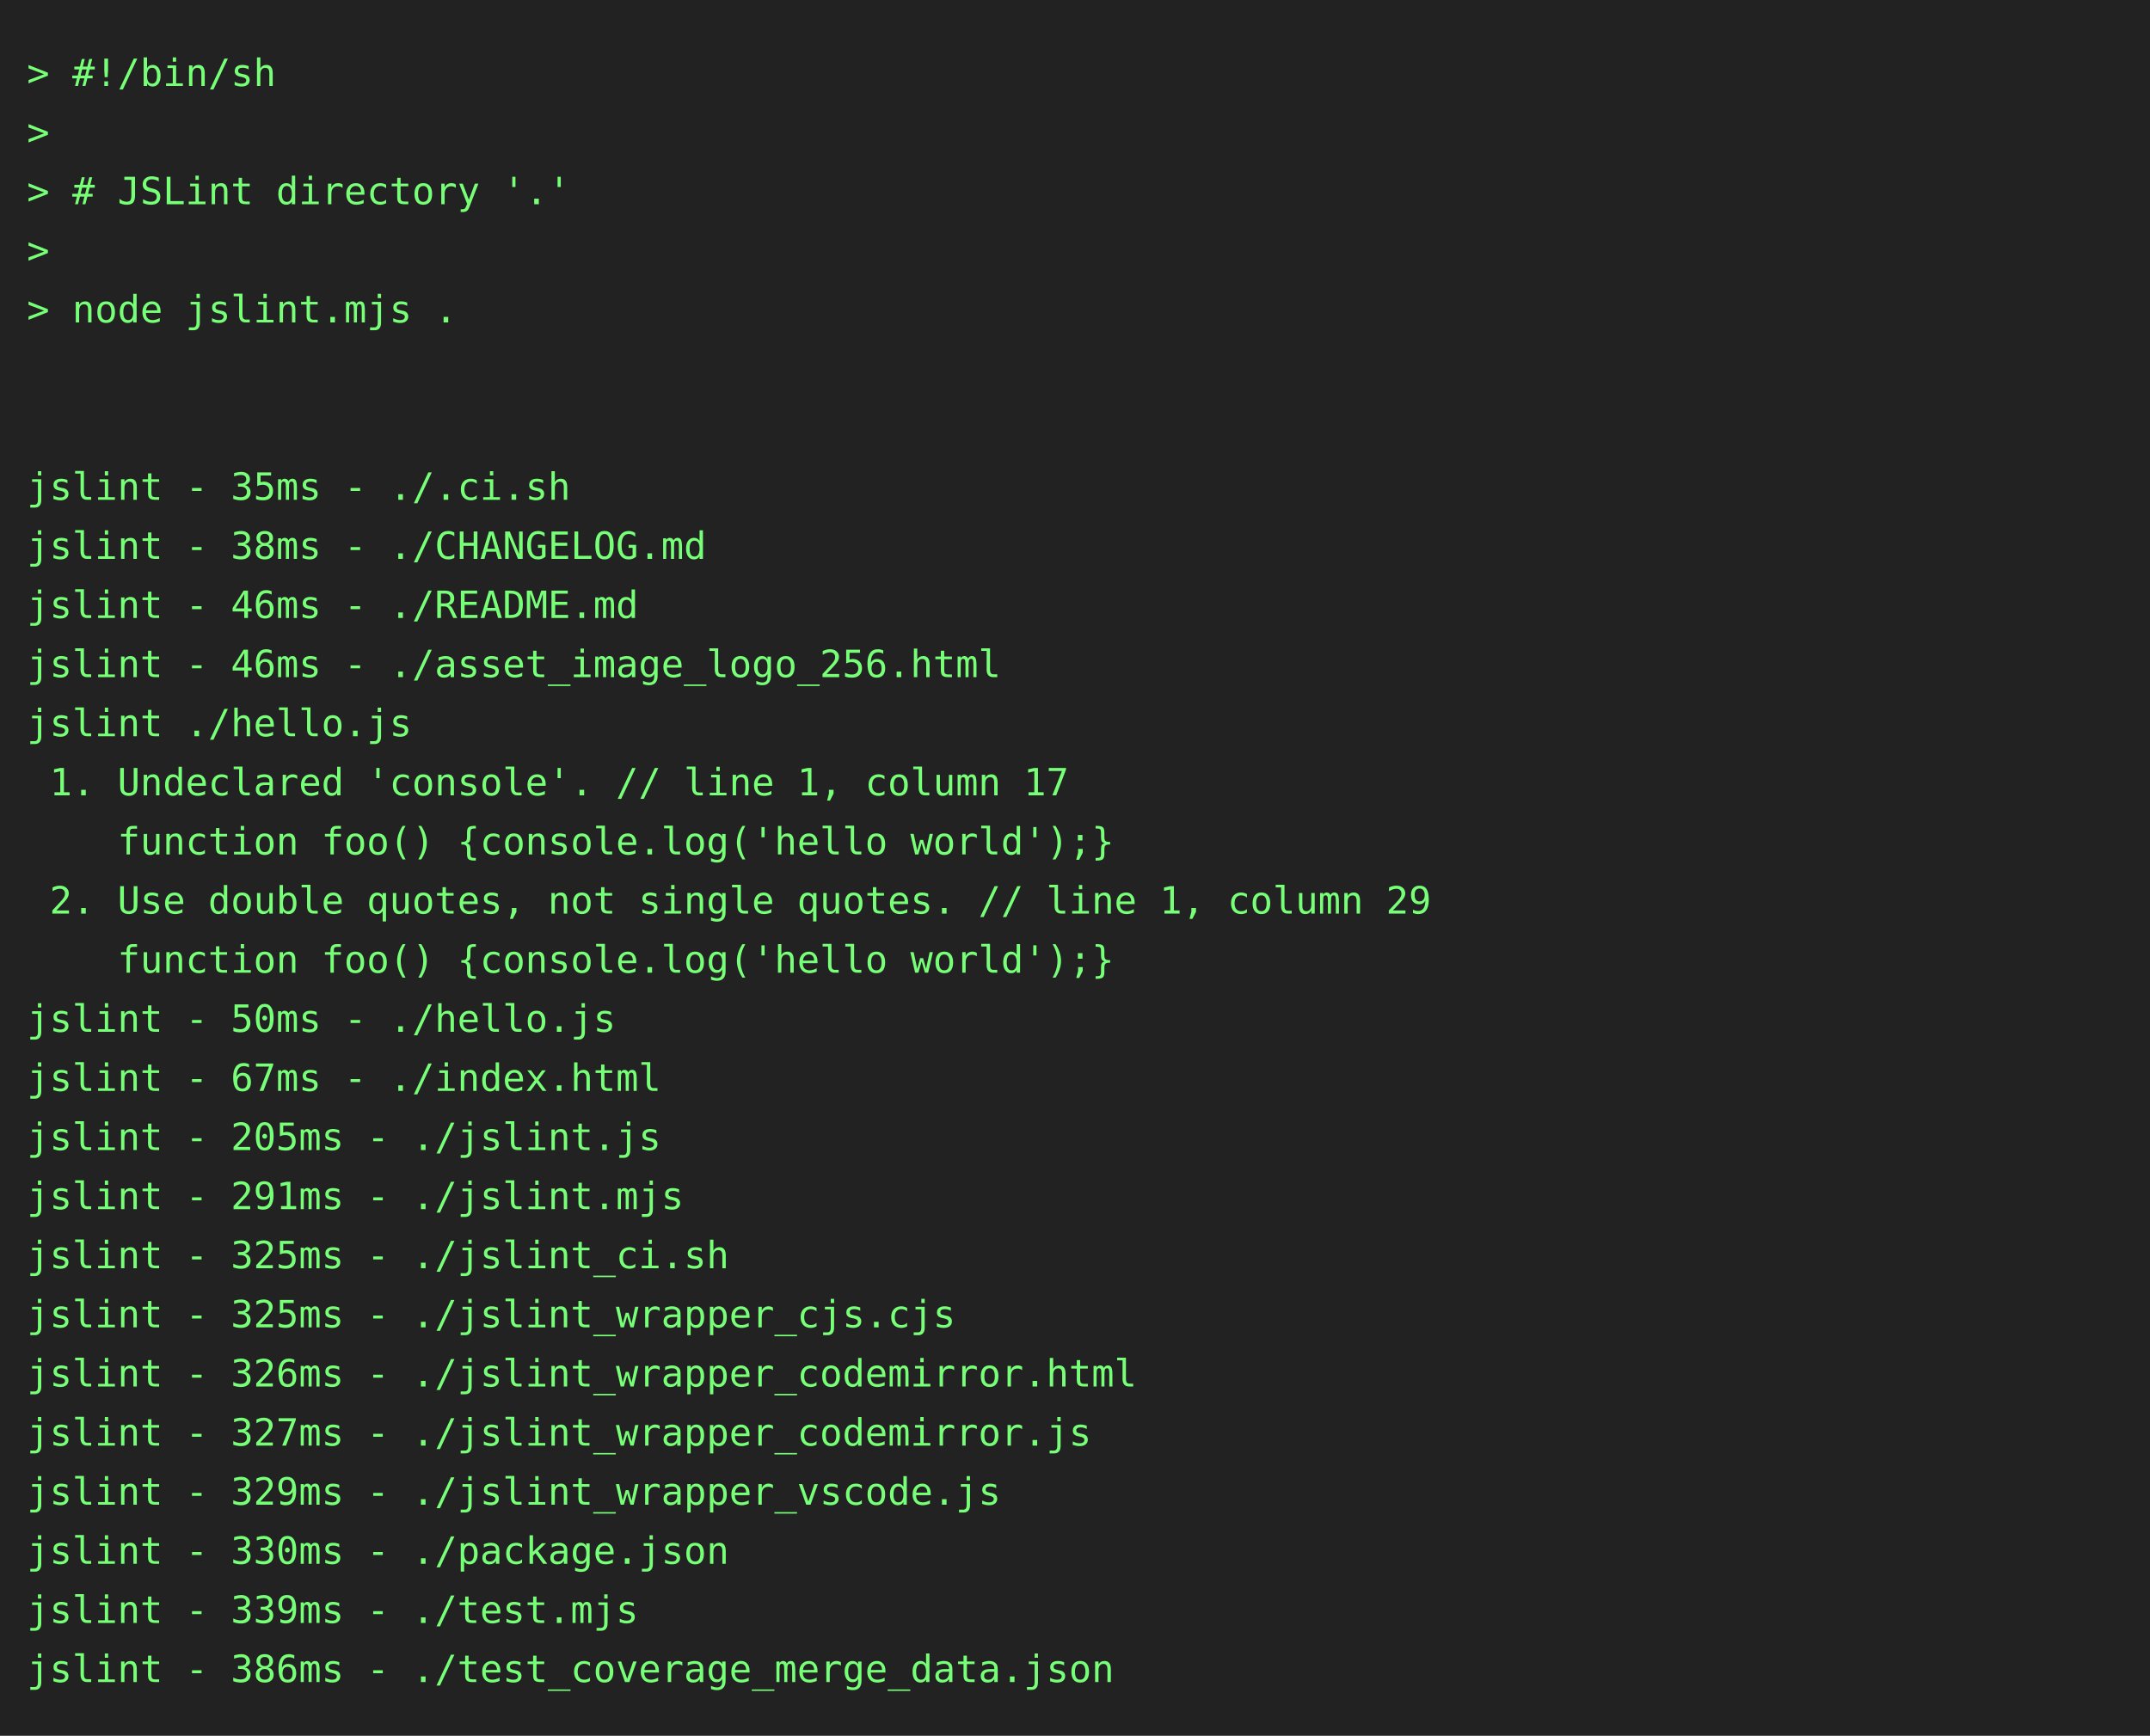
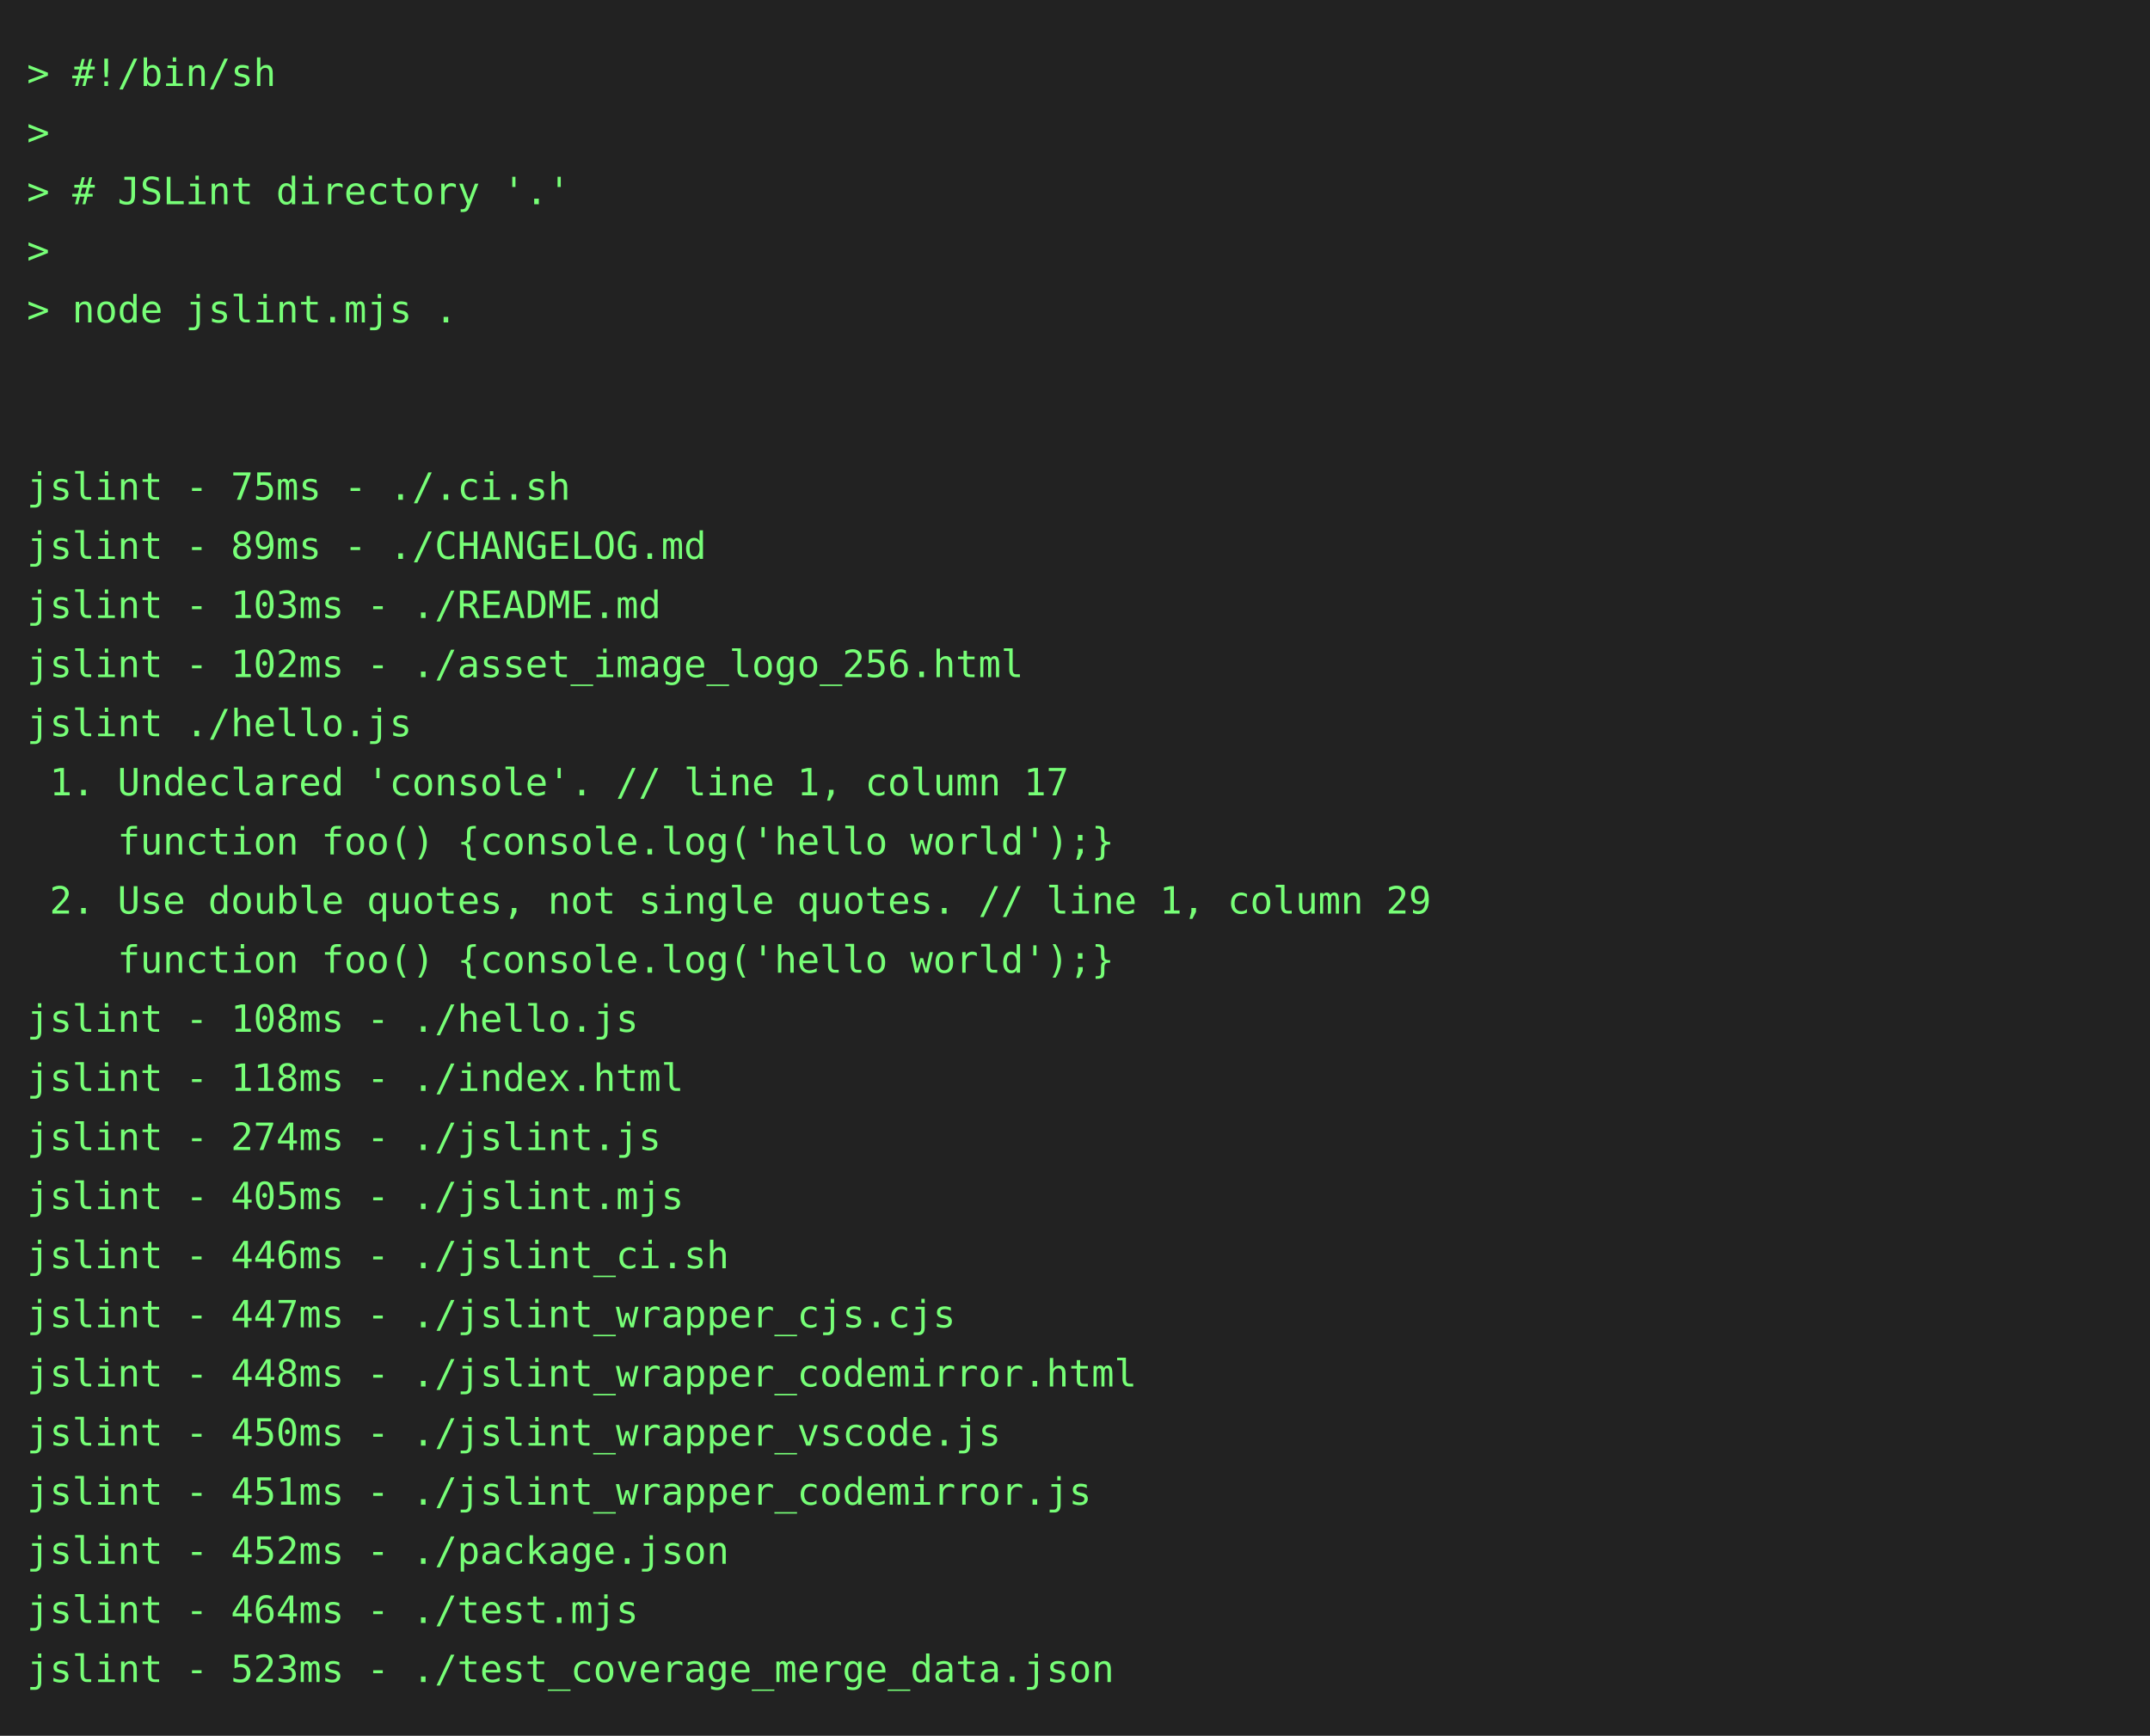
<svg xmlns="http://www.w3.org/2000/svg" height="646" width="800">
  <rect height="646" fill="#222" width="800" />
  <text fill="#7f7" font-family="consolas, menlo, monospace" font-size="14" xml:space="preserve">
    <tspan lengthAdjust="spacingAndGlyphs" textLength="768" x="10" y="32">&gt; #!/bin/sh                                                                                      </tspan>
    <tspan lengthAdjust="spacingAndGlyphs" textLength="768" x="10" y="54">&gt;                                                                                                </tspan>
    <tspan lengthAdjust="spacingAndGlyphs" textLength="768" x="10" y="76">&gt; # JSLint directory '.'                                                                         </tspan>
    <tspan lengthAdjust="spacingAndGlyphs" textLength="768" x="10" y="98">&gt;                                                                                                </tspan>
    <tspan lengthAdjust="spacingAndGlyphs" textLength="768" x="10" y="120">&gt; node jslint.mjs .                                                                              </tspan>
    <tspan lengthAdjust="spacingAndGlyphs" textLength="768" x="10" y="142">                                                                                                 </tspan>
    <tspan lengthAdjust="spacingAndGlyphs" textLength="768" x="10" y="164">                                                                                                 </tspan>
-     <tspan lengthAdjust="spacingAndGlyphs" textLength="768" x="10" y="186">jslint - 35ms - ./.ci.sh                                                                         </tspan>
-     <tspan lengthAdjust="spacingAndGlyphs" textLength="768" x="10" y="208">jslint - 38ms - ./CHANGELOG.md                                                                   </tspan>
-     <tspan lengthAdjust="spacingAndGlyphs" textLength="768" x="10" y="230">jslint - 46ms - ./README.md                                                                      </tspan>
-     <tspan lengthAdjust="spacingAndGlyphs" textLength="768" x="10" y="252">jslint - 46ms - ./asset_image_logo_256.html                                                      </tspan>
+     <tspan lengthAdjust="spacingAndGlyphs" textLength="768" x="10" y="186">jslint - 75ms - ./.ci.sh                                                                         </tspan>
+     <tspan lengthAdjust="spacingAndGlyphs" textLength="768" x="10" y="208">jslint - 89ms - ./CHANGELOG.md                                                                   </tspan>
+     <tspan lengthAdjust="spacingAndGlyphs" textLength="768" x="10" y="230">jslint - 103ms - ./README.md                                                                     </tspan>
+     <tspan lengthAdjust="spacingAndGlyphs" textLength="768" x="10" y="252">jslint - 102ms - ./asset_image_logo_256.html                                                     </tspan>
    <tspan lengthAdjust="spacingAndGlyphs" textLength="768" x="10" y="274">jslint ./hello.js                                                                                </tspan>
    <tspan lengthAdjust="spacingAndGlyphs" textLength="768" x="10" y="296"> 1. Undeclared 'console'. // line 1, column 17                                                   </tspan>
    <tspan lengthAdjust="spacingAndGlyphs" textLength="768" x="10" y="318">    function foo() {console.log('hello world');}                                                 </tspan>
    <tspan lengthAdjust="spacingAndGlyphs" textLength="768" x="10" y="340"> 2. Use double quotes, not single quotes. // line 1, column 29                                   </tspan>
    <tspan lengthAdjust="spacingAndGlyphs" textLength="768" x="10" y="362">    function foo() {console.log('hello world');}                                                 </tspan>
-     <tspan lengthAdjust="spacingAndGlyphs" textLength="768" x="10" y="384">jslint - 50ms - ./hello.js                                                                       </tspan>
-     <tspan lengthAdjust="spacingAndGlyphs" textLength="768" x="10" y="406">jslint - 67ms - ./index.html                                                                     </tspan>
-     <tspan lengthAdjust="spacingAndGlyphs" textLength="768" x="10" y="428">jslint - 205ms - ./jslint.js                                                                     </tspan>
-     <tspan lengthAdjust="spacingAndGlyphs" textLength="768" x="10" y="450">jslint - 291ms - ./jslint.mjs                                                                    </tspan>
-     <tspan lengthAdjust="spacingAndGlyphs" textLength="768" x="10" y="472">jslint - 325ms - ./jslint_ci.sh                                                                  </tspan>
-     <tspan lengthAdjust="spacingAndGlyphs" textLength="768" x="10" y="494">jslint - 325ms - ./jslint_wrapper_cjs.cjs                                                        </tspan>
-     <tspan lengthAdjust="spacingAndGlyphs" textLength="768" x="10" y="516">jslint - 326ms - ./jslint_wrapper_codemirror.html                                                </tspan>
-     <tspan lengthAdjust="spacingAndGlyphs" textLength="768" x="10" y="538">jslint - 327ms - ./jslint_wrapper_codemirror.js                                                  </tspan>
-     <tspan lengthAdjust="spacingAndGlyphs" textLength="768" x="10" y="560">jslint - 329ms - ./jslint_wrapper_vscode.js                                                      </tspan>
-     <tspan lengthAdjust="spacingAndGlyphs" textLength="768" x="10" y="582">jslint - 330ms - ./package.json                                                                  </tspan>
-     <tspan lengthAdjust="spacingAndGlyphs" textLength="768" x="10" y="604">jslint - 339ms - ./test.mjs                                                                      </tspan>
-     <tspan lengthAdjust="spacingAndGlyphs" textLength="768" x="10" y="626">jslint - 386ms - ./test_coverage_merge_data.json                                                 </tspan>
+     <tspan lengthAdjust="spacingAndGlyphs" textLength="768" x="10" y="384">jslint - 108ms - ./hello.js                                                                      </tspan>
+     <tspan lengthAdjust="spacingAndGlyphs" textLength="768" x="10" y="406">jslint - 118ms - ./index.html                                                                    </tspan>
+     <tspan lengthAdjust="spacingAndGlyphs" textLength="768" x="10" y="428">jslint - 274ms - ./jslint.js                                                                     </tspan>
+     <tspan lengthAdjust="spacingAndGlyphs" textLength="768" x="10" y="450">jslint - 405ms - ./jslint.mjs                                                                    </tspan>
+     <tspan lengthAdjust="spacingAndGlyphs" textLength="768" x="10" y="472">jslint - 446ms - ./jslint_ci.sh                                                                  </tspan>
+     <tspan lengthAdjust="spacingAndGlyphs" textLength="768" x="10" y="494">jslint - 447ms - ./jslint_wrapper_cjs.cjs                                                        </tspan>
+     <tspan lengthAdjust="spacingAndGlyphs" textLength="768" x="10" y="516">jslint - 448ms - ./jslint_wrapper_codemirror.html                                                </tspan>
+     <tspan lengthAdjust="spacingAndGlyphs" textLength="768" x="10" y="538">jslint - 450ms - ./jslint_wrapper_vscode.js                                                      </tspan>
+     <tspan lengthAdjust="spacingAndGlyphs" textLength="768" x="10" y="560">jslint - 451ms - ./jslint_wrapper_codemirror.js                                                  </tspan>
+     <tspan lengthAdjust="spacingAndGlyphs" textLength="768" x="10" y="582">jslint - 452ms - ./package.json                                                                  </tspan>
+     <tspan lengthAdjust="spacingAndGlyphs" textLength="768" x="10" y="604">jslint - 464ms - ./test.mjs                                                                      </tspan>
+     <tspan lengthAdjust="spacingAndGlyphs" textLength="768" x="10" y="626">jslint - 523ms - ./test_coverage_merge_data.json                                                 </tspan>
  </text>
</svg>
